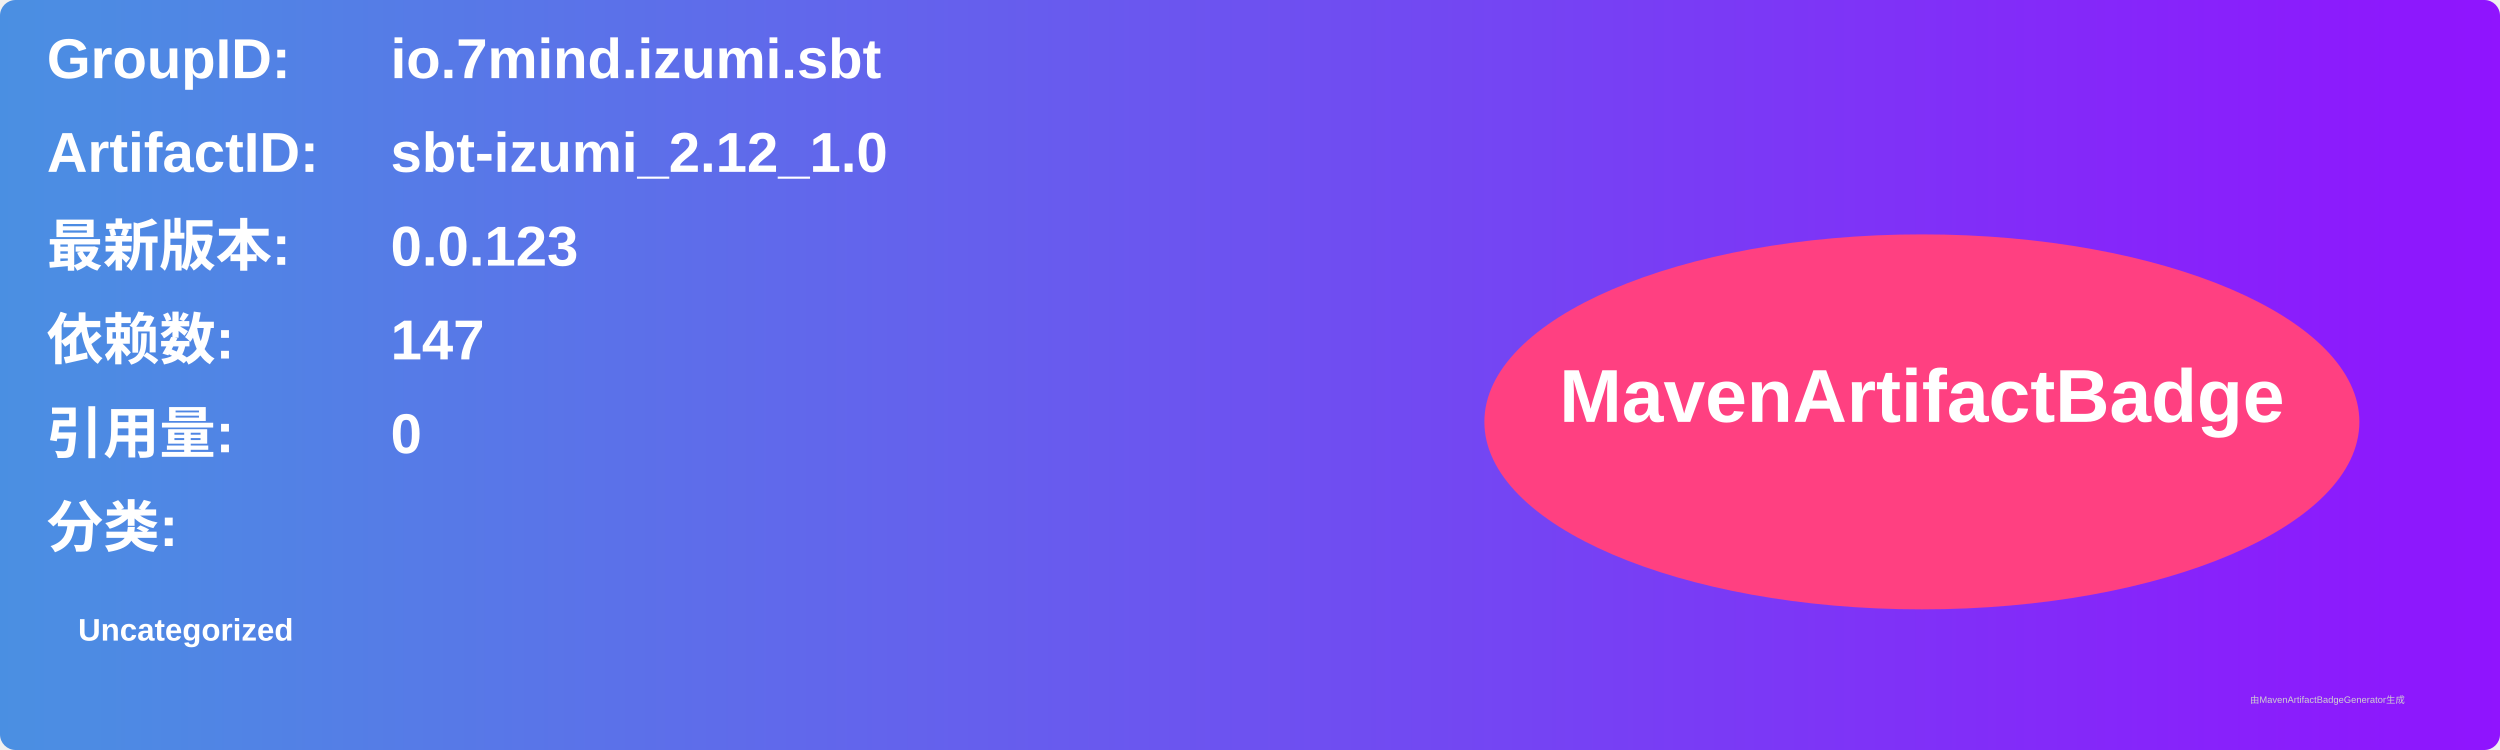
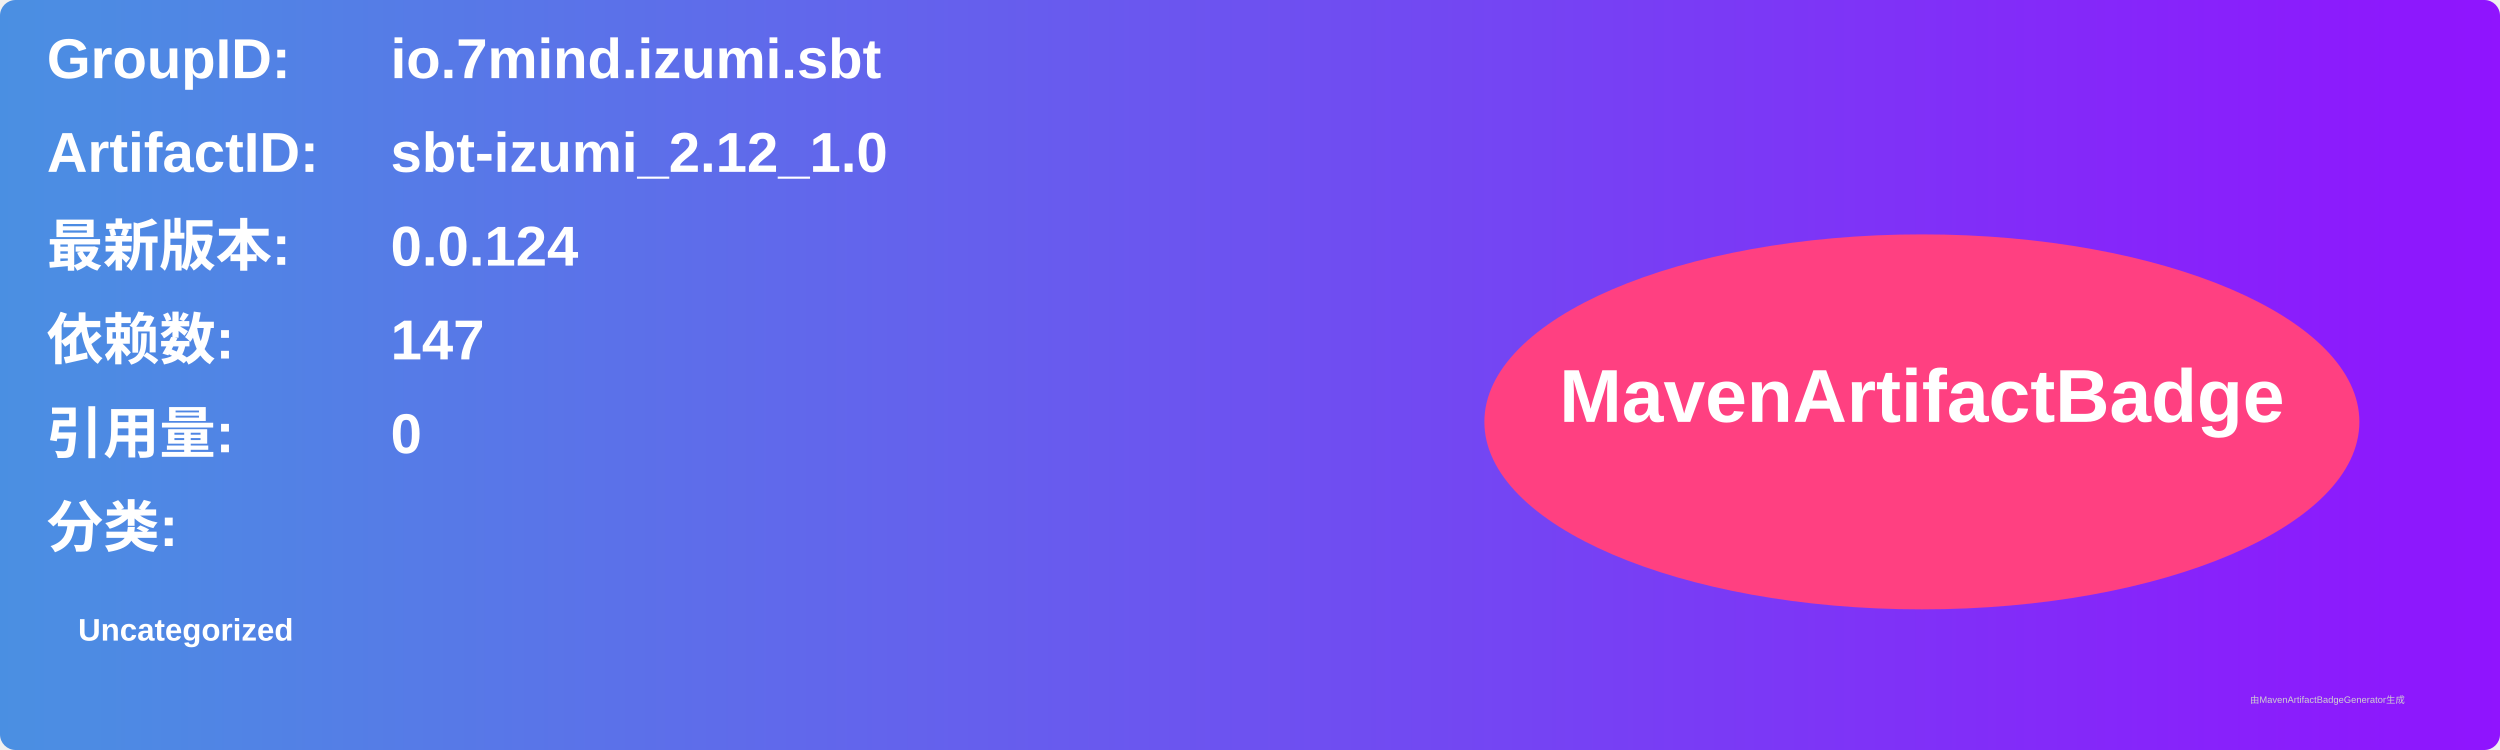
<svg xmlns="http://www.w3.org/2000/svg" width="800" height="240" viewBox="0 0 800 240">
  <linearGradient id="grad" x1="0%" y1="0%" x2="100%" y2="0%">
    <stop offset="0%" stop-color="#4a90e2" />
    <stop offset="100%" stop-color="#9013fe" />
  </linearGradient>
  <rect width="100%" height="100%" rx="5" ry="5" fill="url(#grad)" />
  <g transform="translate(15, 15)">
    <text x="0" y="10" font-family="Arial" font-size="18" fill="white" font-weight="bold" width="260">GroupID:</text>
    <text x="110" y="10" font-family="Arial" font-size="18" fill="white" font-weight="bold" width="460">io.7mind.izumi.sbt</text>
    <text x="0" y="40" font-family="Arial" font-size="18" fill="white" font-weight="bold" width="260">ArtifactID:</text>
    <text x="110" y="40" font-family="Arial" font-size="18" fill="white" font-weight="bold" width="460">sbt-izumi_2.12_1.0</text>
    <text x="0" y="70" font-family="Arial" font-size="18" fill="white" font-weight="bold">最新版本:</text>
    <text x="110" y="70" font-family="Arial" font-size="18" fill="white" font-weight="bold">
-       <tspan font-weight="bold">0.0.123</tspan>
+       <tspan font-weight="bold">0.0.124</tspan>
    </text>
    <text x="0" y="100" font-family="Arial" font-size="18" fill="white" font-weight="bold">依赖数: </text>
    <text x="110" y="100" font-family="Arial" font-size="18" fill="white">
      <tspan font-weight="bold">147</tspan>
    </text>
    <text x="0" y="130" font-family="Arial" font-size="18" fill="white" font-weight="bold">引用量: </text>
    <text x="110" y="130" font-family="Arial" font-size="18" fill="white">
      <tspan font-weight="bold">0</tspan>
    </text>
    <text x="0" y="160" font-family="Arial" font-size="18" fill="white" font-weight="bold">分类:</text>
    <text x="10" y="190" font-family="Arial" font-size="10" fill="white">
      <tspan font-weight="bold">Uncategorized</tspan>
    </text>
    <ellipse cx="600" cy="120" rx="140" ry="60" fill="#ff4081" />
    <text x="600" y="120" text-anchor="middle" font-family="Arial" font-size="24" fill="white" font-weight="bold">MavenArtifactBadge</text>
  </g>
  <text x="720" y="225" font-family="Arial" font-size="3" fill="#d0d0d0">由MavenArtifactBadgeGenerator生成</text>
</svg>
